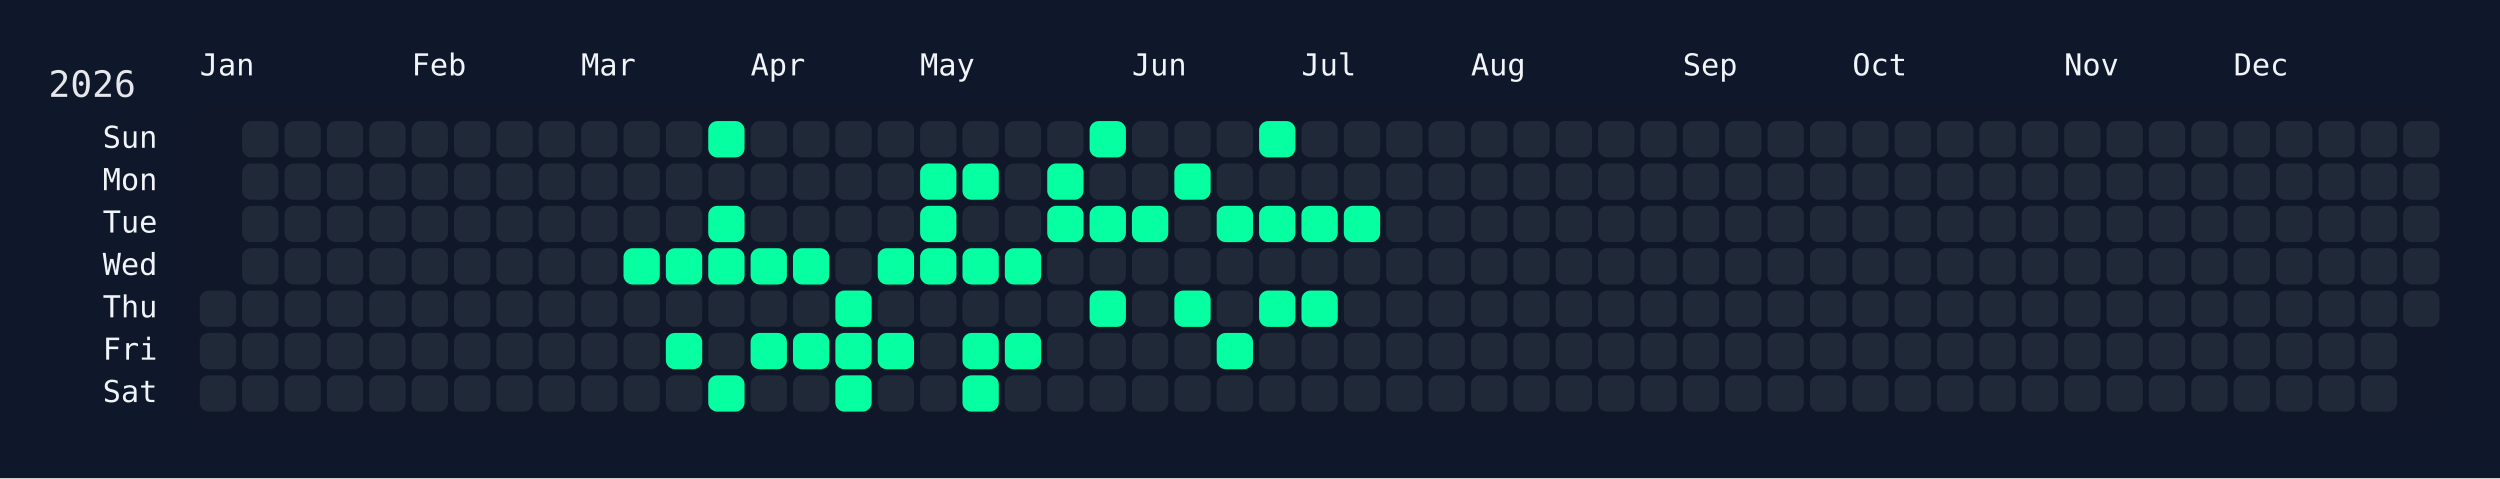
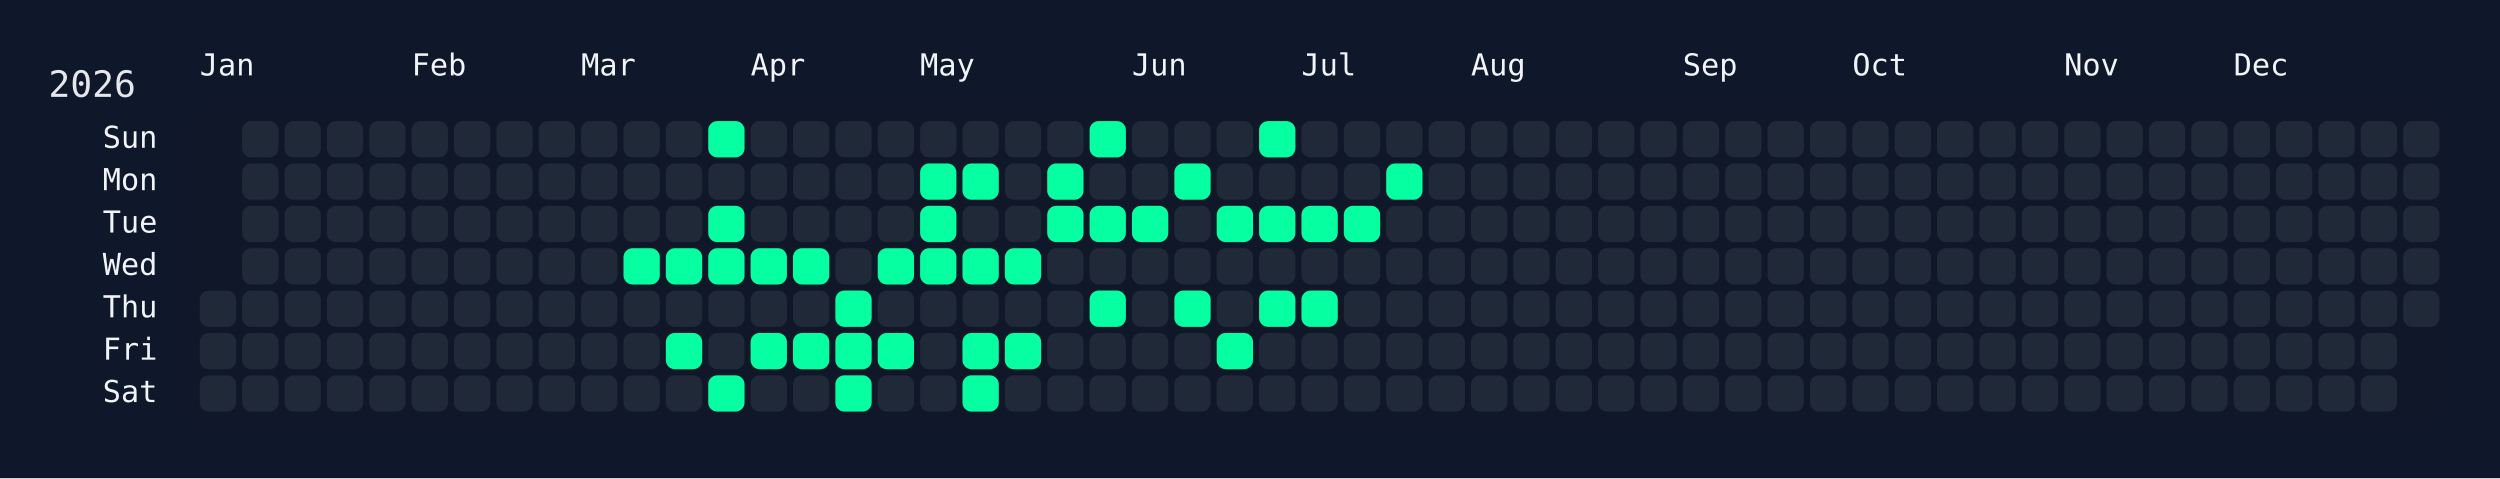
<svg xmlns="http://www.w3.org/2000/svg" width="826" height="158" viewBox="0 0 826 158">
  <rect width="826" height="158" fill="#0f172a" />
  <rect x="60" y="34" width="750" height="108" rx="12" ry="12" fill="rgba(15, 23, 42, 0.8)" />
  <text x="16" y="32" font-size="12" fill="#e5e7eb" font-family="JetBrains Mono, ui-monospace, SFMono-Regular, Menlo, Monaco, Consolas, monospace">2026</text>
  <text x="66" y="18" font-size="10" fill="#f1f5f9" font-family="JetBrains Mono, ui-monospace, SFMono-Regular, Menlo, Monaco, Consolas, monospace" dominant-baseline="hanging">Jan</text>
  <text x="136" y="18" font-size="10" fill="#f1f5f9" font-family="JetBrains Mono, ui-monospace, SFMono-Regular, Menlo, Monaco, Consolas, monospace" dominant-baseline="hanging">Feb</text>
  <text x="192" y="18" font-size="10" fill="#f1f5f9" font-family="JetBrains Mono, ui-monospace, SFMono-Regular, Menlo, Monaco, Consolas, monospace" dominant-baseline="hanging">Mar</text>
  <text x="248" y="18" font-size="10" fill="#f1f5f9" font-family="JetBrains Mono, ui-monospace, SFMono-Regular, Menlo, Monaco, Consolas, monospace" dominant-baseline="hanging">Apr</text>
  <text x="304" y="18" font-size="10" fill="#f1f5f9" font-family="JetBrains Mono, ui-monospace, SFMono-Regular, Menlo, Monaco, Consolas, monospace" dominant-baseline="hanging">May</text>
  <text x="374" y="18" font-size="10" fill="#f1f5f9" font-family="JetBrains Mono, ui-monospace, SFMono-Regular, Menlo, Monaco, Consolas, monospace" dominant-baseline="hanging">Jun</text>
  <text x="430" y="18" font-size="10" fill="#f1f5f9" font-family="JetBrains Mono, ui-monospace, SFMono-Regular, Menlo, Monaco, Consolas, monospace" dominant-baseline="hanging">Jul</text>
  <text x="486" y="18" font-size="10" fill="#f1f5f9" font-family="JetBrains Mono, ui-monospace, SFMono-Regular, Menlo, Monaco, Consolas, monospace" dominant-baseline="hanging">Aug</text>
  <text x="556" y="18" font-size="10" fill="#f1f5f9" font-family="JetBrains Mono, ui-monospace, SFMono-Regular, Menlo, Monaco, Consolas, monospace" dominant-baseline="hanging">Sep</text>
  <text x="612" y="18" font-size="10" fill="#f1f5f9" font-family="JetBrains Mono, ui-monospace, SFMono-Regular, Menlo, Monaco, Consolas, monospace" dominant-baseline="hanging">Oct</text>
  <text x="682" y="18" font-size="10" fill="#f1f5f9" font-family="JetBrains Mono, ui-monospace, SFMono-Regular, Menlo, Monaco, Consolas, monospace" dominant-baseline="hanging">Nov</text>
  <text x="738" y="18" font-size="10" fill="#f1f5f9" font-family="JetBrains Mono, ui-monospace, SFMono-Regular, Menlo, Monaco, Consolas, monospace" dominant-baseline="hanging">Dec</text>
  <text x="52" y="46.0" font-size="10" fill="#f1f5f9" font-family="JetBrains Mono, ui-monospace, SFMono-Regular, Menlo, Monaco, Consolas, monospace" text-anchor="end" dominant-baseline="middle">Sun</text>
  <text x="52" y="60.0" font-size="10" fill="#f1f5f9" font-family="JetBrains Mono, ui-monospace, SFMono-Regular, Menlo, Monaco, Consolas, monospace" text-anchor="end" dominant-baseline="middle">Mon</text>
  <text x="52" y="74.0" font-size="10" fill="#f1f5f9" font-family="JetBrains Mono, ui-monospace, SFMono-Regular, Menlo, Monaco, Consolas, monospace" text-anchor="end" dominant-baseline="middle">Tue</text>
  <text x="52" y="88.0" font-size="10" fill="#f1f5f9" font-family="JetBrains Mono, ui-monospace, SFMono-Regular, Menlo, Monaco, Consolas, monospace" text-anchor="end" dominant-baseline="middle">Wed</text>
  <text x="52" y="102.0" font-size="10" fill="#f1f5f9" font-family="JetBrains Mono, ui-monospace, SFMono-Regular, Menlo, Monaco, Consolas, monospace" text-anchor="end" dominant-baseline="middle">Thu</text>
  <text x="52" y="116.0" font-size="10" fill="#f1f5f9" font-family="JetBrains Mono, ui-monospace, SFMono-Regular, Menlo, Monaco, Consolas, monospace" text-anchor="end" dominant-baseline="middle">Fri</text>
  <text x="52" y="130.0" font-size="10" fill="#f1f5f9" font-family="JetBrains Mono, ui-monospace, SFMono-Regular, Menlo, Monaco, Consolas, monospace" text-anchor="end" dominant-baseline="middle">Sat</text>
  <g transform="translate(66,40)">
    <rect x="0" y="56" width="12" height="12" rx="3" ry="3" fill="#1f2937" data-date="2026-01-01" />
    <rect x="0" y="70" width="12" height="12" rx="3" ry="3" fill="#1f2937" data-date="2026-01-02" />
    <rect x="0" y="84" width="12" height="12" rx="3" ry="3" fill="#1f2937" data-date="2026-01-03" />
    <rect x="14" y="0" width="12" height="12" rx="3" ry="3" fill="#1f2937" data-date="2026-01-04" />
    <rect x="14" y="14" width="12" height="12" rx="3" ry="3" fill="#1f2937" data-date="2026-01-05" />
    <rect x="14" y="28" width="12" height="12" rx="3" ry="3" fill="#1f2937" data-date="2026-01-06" />
    <rect x="14" y="42" width="12" height="12" rx="3" ry="3" fill="#1f2937" data-date="2026-01-07" />
    <rect x="14" y="56" width="12" height="12" rx="3" ry="3" fill="#1f2937" data-date="2026-01-08" />
    <rect x="14" y="70" width="12" height="12" rx="3" ry="3" fill="#1f2937" data-date="2026-01-09" />
    <rect x="14" y="84" width="12" height="12" rx="3" ry="3" fill="#1f2937" data-date="2026-01-10" />
    <rect x="28" y="0" width="12" height="12" rx="3" ry="3" fill="#1f2937" data-date="2026-01-11" />
    <rect x="28" y="14" width="12" height="12" rx="3" ry="3" fill="#1f2937" data-date="2026-01-12" />
    <rect x="28" y="28" width="12" height="12" rx="3" ry="3" fill="#1f2937" data-date="2026-01-13" />
    <rect x="28" y="42" width="12" height="12" rx="3" ry="3" fill="#1f2937" data-date="2026-01-14" />
    <rect x="28" y="56" width="12" height="12" rx="3" ry="3" fill="#1f2937" data-date="2026-01-15" />
    <rect x="28" y="70" width="12" height="12" rx="3" ry="3" fill="#1f2937" data-date="2026-01-16" />
    <rect x="28" y="84" width="12" height="12" rx="3" ry="3" fill="#1f2937" data-date="2026-01-17" />
    <rect x="42" y="0" width="12" height="12" rx="3" ry="3" fill="#1f2937" data-date="2026-01-18" />
    <rect x="42" y="14" width="12" height="12" rx="3" ry="3" fill="#1f2937" data-date="2026-01-19" />
    <rect x="42" y="28" width="12" height="12" rx="3" ry="3" fill="#1f2937" data-date="2026-01-20" />
    <rect x="42" y="42" width="12" height="12" rx="3" ry="3" fill="#1f2937" data-date="2026-01-21" />
    <rect x="42" y="56" width="12" height="12" rx="3" ry="3" fill="#1f2937" data-date="2026-01-22" />
    <rect x="42" y="70" width="12" height="12" rx="3" ry="3" fill="#1f2937" data-date="2026-01-23" />
    <rect x="42" y="84" width="12" height="12" rx="3" ry="3" fill="#1f2937" data-date="2026-01-24" />
    <rect x="56" y="0" width="12" height="12" rx="3" ry="3" fill="#1f2937" data-date="2026-01-25" />
    <rect x="56" y="14" width="12" height="12" rx="3" ry="3" fill="#1f2937" data-date="2026-01-26" />
    <rect x="56" y="28" width="12" height="12" rx="3" ry="3" fill="#1f2937" data-date="2026-01-27" />
    <rect x="56" y="42" width="12" height="12" rx="3" ry="3" fill="#1f2937" data-date="2026-01-28" />
    <rect x="56" y="56" width="12" height="12" rx="3" ry="3" fill="#1f2937" data-date="2026-01-29" />
    <rect x="56" y="70" width="12" height="12" rx="3" ry="3" fill="#1f2937" data-date="2026-01-30" />
    <rect x="56" y="84" width="12" height="12" rx="3" ry="3" fill="#1f2937" data-date="2026-01-31" />
    <rect x="70" y="0" width="12" height="12" rx="3" ry="3" fill="#1f2937" data-date="2026-02-01" />
    <rect x="70" y="14" width="12" height="12" rx="3" ry="3" fill="#1f2937" data-date="2026-02-02" />
    <rect x="70" y="28" width="12" height="12" rx="3" ry="3" fill="#1f2937" data-date="2026-02-03" />
    <rect x="70" y="42" width="12" height="12" rx="3" ry="3" fill="#1f2937" data-date="2026-02-04" />
    <rect x="70" y="56" width="12" height="12" rx="3" ry="3" fill="#1f2937" data-date="2026-02-05" />
    <rect x="70" y="70" width="12" height="12" rx="3" ry="3" fill="#1f2937" data-date="2026-02-06" />
    <rect x="70" y="84" width="12" height="12" rx="3" ry="3" fill="#1f2937" data-date="2026-02-07" />
    <rect x="84" y="0" width="12" height="12" rx="3" ry="3" fill="#1f2937" data-date="2026-02-08" />
    <rect x="84" y="14" width="12" height="12" rx="3" ry="3" fill="#1f2937" data-date="2026-02-09" />
    <rect x="84" y="28" width="12" height="12" rx="3" ry="3" fill="#1f2937" data-date="2026-02-10" />
    <rect x="84" y="42" width="12" height="12" rx="3" ry="3" fill="#1f2937" data-date="2026-02-11" />
    <rect x="84" y="56" width="12" height="12" rx="3" ry="3" fill="#1f2937" data-date="2026-02-12" />
    <rect x="84" y="70" width="12" height="12" rx="3" ry="3" fill="#1f2937" data-date="2026-02-13" />
    <rect x="84" y="84" width="12" height="12" rx="3" ry="3" fill="#1f2937" data-date="2026-02-14" />
    <rect x="98" y="0" width="12" height="12" rx="3" ry="3" fill="#1f2937" data-date="2026-02-15" />
    <rect x="98" y="14" width="12" height="12" rx="3" ry="3" fill="#1f2937" data-date="2026-02-16" />
    <rect x="98" y="28" width="12" height="12" rx="3" ry="3" fill="#1f2937" data-date="2026-02-17" />
    <rect x="98" y="42" width="12" height="12" rx="3" ry="3" fill="#1f2937" data-date="2026-02-18" />
    <rect x="98" y="56" width="12" height="12" rx="3" ry="3" fill="#1f2937" data-date="2026-02-19" />
    <rect x="98" y="70" width="12" height="12" rx="3" ry="3" fill="#1f2937" data-date="2026-02-20" />
    <rect x="98" y="84" width="12" height="12" rx="3" ry="3" fill="#1f2937" data-date="2026-02-21" />
    <rect x="112" y="0" width="12" height="12" rx="3" ry="3" fill="#1f2937" data-date="2026-02-22" />
    <rect x="112" y="14" width="12" height="12" rx="3" ry="3" fill="#1f2937" data-date="2026-02-23" />
    <rect x="112" y="28" width="12" height="12" rx="3" ry="3" fill="#1f2937" data-date="2026-02-24" />
    <rect x="112" y="42" width="12" height="12" rx="3" ry="3" fill="#1f2937" data-date="2026-02-25" />
    <rect x="112" y="56" width="12" height="12" rx="3" ry="3" fill="#1f2937" data-date="2026-02-26" />
    <rect x="112" y="70" width="12" height="12" rx="3" ry="3" fill="#1f2937" data-date="2026-02-27" />
    <rect x="112" y="84" width="12" height="12" rx="3" ry="3" fill="#1f2937" data-date="2026-02-28" />
    <rect x="126" y="0" width="12" height="12" rx="3" ry="3" fill="#1f2937" data-date="2026-03-01" />
    <rect x="126" y="14" width="12" height="12" rx="3" ry="3" fill="#1f2937" data-date="2026-03-02" />
    <rect x="126" y="28" width="12" height="12" rx="3" ry="3" fill="#1f2937" data-date="2026-03-03" />
    <rect x="126" y="42" width="12" height="12" rx="3" ry="3" fill="#1f2937" data-date="2026-03-04" />
    <rect x="126" y="56" width="12" height="12" rx="3" ry="3" fill="#1f2937" data-date="2026-03-05" />
    <rect x="126" y="70" width="12" height="12" rx="3" ry="3" fill="#1f2937" data-date="2026-03-06" />
    <rect x="126" y="84" width="12" height="12" rx="3" ry="3" fill="#1f2937" data-date="2026-03-07" />
    <rect x="140" y="0" width="12" height="12" rx="3" ry="3" fill="#1f2937" data-date="2026-03-08" />
    <rect x="140" y="14" width="12" height="12" rx="3" ry="3" fill="#1f2937" data-date="2026-03-09" />
    <rect x="140" y="28" width="12" height="12" rx="3" ry="3" fill="#1f2937" data-date="2026-03-10" />
    <rect x="140" y="42" width="12" height="12" rx="3" ry="3" fill="#05ffa1" data-date="2026-03-11" />
    <rect x="140" y="56" width="12" height="12" rx="3" ry="3" fill="#1f2937" data-date="2026-03-12" />
    <rect x="140" y="70" width="12" height="12" rx="3" ry="3" fill="#1f2937" data-date="2026-03-13" />
    <rect x="140" y="84" width="12" height="12" rx="3" ry="3" fill="#1f2937" data-date="2026-03-14" />
    <rect x="154" y="0" width="12" height="12" rx="3" ry="3" fill="#1f2937" data-date="2026-03-15" />
    <rect x="154" y="14" width="12" height="12" rx="3" ry="3" fill="#1f2937" data-date="2026-03-16" />
    <rect x="154" y="28" width="12" height="12" rx="3" ry="3" fill="#1f2937" data-date="2026-03-17" />
    <rect x="154" y="42" width="12" height="12" rx="3" ry="3" fill="#05ffa1" data-date="2026-03-18" />
    <rect x="154" y="56" width="12" height="12" rx="3" ry="3" fill="#1f2937" data-date="2026-03-19" />
    <rect x="154" y="70" width="12" height="12" rx="3" ry="3" fill="#05ffa1" data-date="2026-03-20" />
    <rect x="154" y="84" width="12" height="12" rx="3" ry="3" fill="#1f2937" data-date="2026-03-21" />
    <rect x="168" y="0" width="12" height="12" rx="3" ry="3" fill="#05ffa1" data-date="2026-03-22" />
    <rect x="168" y="14" width="12" height="12" rx="3" ry="3" fill="#1f2937" data-date="2026-03-23" />
    <rect x="168" y="28" width="12" height="12" rx="3" ry="3" fill="#05ffa1" data-date="2026-03-24" />
    <rect x="168" y="42" width="12" height="12" rx="3" ry="3" fill="#05ffa1" data-date="2026-03-25" />
    <rect x="168" y="56" width="12" height="12" rx="3" ry="3" fill="#1f2937" data-date="2026-03-26" />
    <rect x="168" y="70" width="12" height="12" rx="3" ry="3" fill="#1f2937" data-date="2026-03-27" />
    <rect x="168" y="84" width="12" height="12" rx="3" ry="3" fill="#05ffa1" data-date="2026-03-28" />
    <rect x="182" y="0" width="12" height="12" rx="3" ry="3" fill="#1f2937" data-date="2026-03-29" />
    <rect x="182" y="14" width="12" height="12" rx="3" ry="3" fill="#1f2937" data-date="2026-03-30" />
    <rect x="182" y="28" width="12" height="12" rx="3" ry="3" fill="#1f2937" data-date="2026-03-31" />
    <rect x="182" y="42" width="12" height="12" rx="3" ry="3" fill="#05ffa1" data-date="2026-04-01" />
    <rect x="182" y="56" width="12" height="12" rx="3" ry="3" fill="#1f2937" data-date="2026-04-02" />
    <rect x="182" y="70" width="12" height="12" rx="3" ry="3" fill="#05ffa1" data-date="2026-04-03" />
    <rect x="182" y="84" width="12" height="12" rx="3" ry="3" fill="#1f2937" data-date="2026-04-04" />
    <rect x="196" y="0" width="12" height="12" rx="3" ry="3" fill="#1f2937" data-date="2026-04-05" />
    <rect x="196" y="14" width="12" height="12" rx="3" ry="3" fill="#1f2937" data-date="2026-04-06" />
    <rect x="196" y="28" width="12" height="12" rx="3" ry="3" fill="#1f2937" data-date="2026-04-07" />
    <rect x="196" y="42" width="12" height="12" rx="3" ry="3" fill="#05ffa1" data-date="2026-04-08" />
    <rect x="196" y="56" width="12" height="12" rx="3" ry="3" fill="#1f2937" data-date="2026-04-09" />
    <rect x="196" y="70" width="12" height="12" rx="3" ry="3" fill="#05ffa1" data-date="2026-04-10" />
    <rect x="196" y="84" width="12" height="12" rx="3" ry="3" fill="#1f2937" data-date="2026-04-11" />
    <rect x="210" y="0" width="12" height="12" rx="3" ry="3" fill="#1f2937" data-date="2026-04-12" />
    <rect x="210" y="14" width="12" height="12" rx="3" ry="3" fill="#1f2937" data-date="2026-04-13" />
    <rect x="210" y="28" width="12" height="12" rx="3" ry="3" fill="#1f2937" data-date="2026-04-14" />
    <rect x="210" y="42" width="12" height="12" rx="3" ry="3" fill="#1f2937" data-date="2026-04-15" />
    <rect x="210" y="56" width="12" height="12" rx="3" ry="3" fill="#05ffa1" data-date="2026-04-16" />
    <rect x="210" y="70" width="12" height="12" rx="3" ry="3" fill="#05ffa1" data-date="2026-04-17" />
    <rect x="210" y="84" width="12" height="12" rx="3" ry="3" fill="#05ffa1" data-date="2026-04-18" />
    <rect x="224" y="0" width="12" height="12" rx="3" ry="3" fill="#1f2937" data-date="2026-04-19" />
    <rect x="224" y="14" width="12" height="12" rx="3" ry="3" fill="#1f2937" data-date="2026-04-20" />
    <rect x="224" y="28" width="12" height="12" rx="3" ry="3" fill="#1f2937" data-date="2026-04-21" />
    <rect x="224" y="42" width="12" height="12" rx="3" ry="3" fill="#05ffa1" data-date="2026-04-22" />
    <rect x="224" y="56" width="12" height="12" rx="3" ry="3" fill="#1f2937" data-date="2026-04-23" />
    <rect x="224" y="70" width="12" height="12" rx="3" ry="3" fill="#05ffa1" data-date="2026-04-24" />
    <rect x="224" y="84" width="12" height="12" rx="3" ry="3" fill="#1f2937" data-date="2026-04-25" />
    <rect x="238" y="0" width="12" height="12" rx="3" ry="3" fill="#1f2937" data-date="2026-04-26" />
    <rect x="238" y="14" width="12" height="12" rx="3" ry="3" fill="#05ffa1" data-date="2026-04-27" />
    <rect x="238" y="28" width="12" height="12" rx="3" ry="3" fill="#05ffa1" data-date="2026-04-28" />
    <rect x="238" y="42" width="12" height="12" rx="3" ry="3" fill="#05ffa1" data-date="2026-04-29" />
    <rect x="238" y="56" width="12" height="12" rx="3" ry="3" fill="#1f2937" data-date="2026-04-30" />
    <rect x="238" y="70" width="12" height="12" rx="3" ry="3" fill="#1f2937" data-date="2026-05-01" />
    <rect x="238" y="84" width="12" height="12" rx="3" ry="3" fill="#1f2937" data-date="2026-05-02" />
    <rect x="252" y="0" width="12" height="12" rx="3" ry="3" fill="#1f2937" data-date="2026-05-03" />
    <rect x="252" y="14" width="12" height="12" rx="3" ry="3" fill="#05ffa1" data-date="2026-05-04" />
    <rect x="252" y="28" width="12" height="12" rx="3" ry="3" fill="#1f2937" data-date="2026-05-05" />
    <rect x="252" y="42" width="12" height="12" rx="3" ry="3" fill="#05ffa1" data-date="2026-05-06" />
    <rect x="252" y="56" width="12" height="12" rx="3" ry="3" fill="#1f2937" data-date="2026-05-07" />
    <rect x="252" y="70" width="12" height="12" rx="3" ry="3" fill="#05ffa1" data-date="2026-05-08" />
    <rect x="252" y="84" width="12" height="12" rx="3" ry="3" fill="#05ffa1" data-date="2026-05-09" />
    <rect x="266" y="0" width="12" height="12" rx="3" ry="3" fill="#1f2937" data-date="2026-05-10" />
    <rect x="266" y="14" width="12" height="12" rx="3" ry="3" fill="#1f2937" data-date="2026-05-11" />
    <rect x="266" y="28" width="12" height="12" rx="3" ry="3" fill="#1f2937" data-date="2026-05-12" />
    <rect x="266" y="42" width="12" height="12" rx="3" ry="3" fill="#05ffa1" data-date="2026-05-13" />
    <rect x="266" y="56" width="12" height="12" rx="3" ry="3" fill="#1f2937" data-date="2026-05-14" />
    <rect x="266" y="70" width="12" height="12" rx="3" ry="3" fill="#05ffa1" data-date="2026-05-15" />
    <rect x="266" y="84" width="12" height="12" rx="3" ry="3" fill="#1f2937" data-date="2026-05-16" />
    <rect x="280" y="0" width="12" height="12" rx="3" ry="3" fill="#1f2937" data-date="2026-05-17" />
    <rect x="280" y="14" width="12" height="12" rx="3" ry="3" fill="#05ffa1" data-date="2026-05-18" />
    <rect x="280" y="28" width="12" height="12" rx="3" ry="3" fill="#05ffa1" data-date="2026-05-19" />
    <rect x="280" y="42" width="12" height="12" rx="3" ry="3" fill="#1f2937" data-date="2026-05-20" />
    <rect x="280" y="56" width="12" height="12" rx="3" ry="3" fill="#1f2937" data-date="2026-05-21" />
    <rect x="280" y="70" width="12" height="12" rx="3" ry="3" fill="#1f2937" data-date="2026-05-22" />
    <rect x="280" y="84" width="12" height="12" rx="3" ry="3" fill="#1f2937" data-date="2026-05-23" />
    <rect x="294" y="0" width="12" height="12" rx="3" ry="3" fill="#05ffa1" data-date="2026-05-24" />
    <rect x="294" y="14" width="12" height="12" rx="3" ry="3" fill="#1f2937" data-date="2026-05-25" />
    <rect x="294" y="28" width="12" height="12" rx="3" ry="3" fill="#05ffa1" data-date="2026-05-26" />
    <rect x="294" y="42" width="12" height="12" rx="3" ry="3" fill="#1f2937" data-date="2026-05-27" />
    <rect x="294" y="56" width="12" height="12" rx="3" ry="3" fill="#05ffa1" data-date="2026-05-28" />
    <rect x="294" y="70" width="12" height="12" rx="3" ry="3" fill="#1f2937" data-date="2026-05-29" />
    <rect x="294" y="84" width="12" height="12" rx="3" ry="3" fill="#1f2937" data-date="2026-05-30" />
    <rect x="308" y="0" width="12" height="12" rx="3" ry="3" fill="#1f2937" data-date="2026-05-31" />
    <rect x="308" y="14" width="12" height="12" rx="3" ry="3" fill="#1f2937" data-date="2026-06-01" />
    <rect x="308" y="28" width="12" height="12" rx="3" ry="3" fill="#05ffa1" data-date="2026-06-02" />
    <rect x="308" y="42" width="12" height="12" rx="3" ry="3" fill="#1f2937" data-date="2026-06-03" />
    <rect x="308" y="56" width="12" height="12" rx="3" ry="3" fill="#1f2937" data-date="2026-06-04" />
    <rect x="308" y="70" width="12" height="12" rx="3" ry="3" fill="#1f2937" data-date="2026-06-05" />
    <rect x="308" y="84" width="12" height="12" rx="3" ry="3" fill="#1f2937" data-date="2026-06-06" />
    <rect x="322" y="0" width="12" height="12" rx="3" ry="3" fill="#1f2937" data-date="2026-06-07" />
    <rect x="322" y="14" width="12" height="12" rx="3" ry="3" fill="#05ffa1" data-date="2026-06-08" />
    <rect x="322" y="28" width="12" height="12" rx="3" ry="3" fill="#1f2937" data-date="2026-06-09" />
    <rect x="322" y="42" width="12" height="12" rx="3" ry="3" fill="#1f2937" data-date="2026-06-10" />
    <rect x="322" y="56" width="12" height="12" rx="3" ry="3" fill="#05ffa1" data-date="2026-06-11" />
    <rect x="322" y="70" width="12" height="12" rx="3" ry="3" fill="#1f2937" data-date="2026-06-12" />
    <rect x="322" y="84" width="12" height="12" rx="3" ry="3" fill="#1f2937" data-date="2026-06-13" />
    <rect x="336" y="0" width="12" height="12" rx="3" ry="3" fill="#1f2937" data-date="2026-06-14" />
    <rect x="336" y="14" width="12" height="12" rx="3" ry="3" fill="#1f2937" data-date="2026-06-15" />
    <rect x="336" y="28" width="12" height="12" rx="3" ry="3" fill="#05ffa1" data-date="2026-06-16" />
    <rect x="336" y="42" width="12" height="12" rx="3" ry="3" fill="#1f2937" data-date="2026-06-17" />
    <rect x="336" y="56" width="12" height="12" rx="3" ry="3" fill="#1f2937" data-date="2026-06-18" />
    <rect x="336" y="70" width="12" height="12" rx="3" ry="3" fill="#05ffa1" data-date="2026-06-19" />
    <rect x="336" y="84" width="12" height="12" rx="3" ry="3" fill="#1f2937" data-date="2026-06-20" />
    <rect x="350" y="0" width="12" height="12" rx="3" ry="3" fill="#05ffa1" data-date="2026-06-21" />
    <rect x="350" y="14" width="12" height="12" rx="3" ry="3" fill="#1f2937" data-date="2026-06-22" />
    <rect x="350" y="28" width="12" height="12" rx="3" ry="3" fill="#05ffa1" data-date="2026-06-23" />
    <rect x="350" y="42" width="12" height="12" rx="3" ry="3" fill="#1f2937" data-date="2026-06-24" />
    <rect x="350" y="56" width="12" height="12" rx="3" ry="3" fill="#05ffa1" data-date="2026-06-25" />
    <rect x="350" y="70" width="12" height="12" rx="3" ry="3" fill="#1f2937" data-date="2026-06-26" />
    <rect x="350" y="84" width="12" height="12" rx="3" ry="3" fill="#1f2937" data-date="2026-06-27" />
    <rect x="364" y="0" width="12" height="12" rx="3" ry="3" fill="#1f2937" data-date="2026-06-28" />
    <rect x="364" y="14" width="12" height="12" rx="3" ry="3" fill="#1f2937" data-date="2026-06-29" />
    <rect x="364" y="28" width="12" height="12" rx="3" ry="3" fill="#05ffa1" data-date="2026-06-30" />
    <rect x="364" y="42" width="12" height="12" rx="3" ry="3" fill="#1f2937" data-date="2026-07-01" />
    <rect x="364" y="56" width="12" height="12" rx="3" ry="3" fill="#05ffa1" data-date="2026-07-02" />
    <rect x="364" y="70" width="12" height="12" rx="3" ry="3" fill="#1f2937" data-date="2026-07-03" />
    <rect x="364" y="84" width="12" height="12" rx="3" ry="3" fill="#1f2937" data-date="2026-07-04" />
    <rect x="378" y="0" width="12" height="12" rx="3" ry="3" fill="#1f2937" data-date="2026-07-05" />
    <rect x="378" y="14" width="12" height="12" rx="3" ry="3" fill="#1f2937" data-date="2026-07-06" />
    <rect x="378" y="28" width="12" height="12" rx="3" ry="3" fill="#05ffa1" data-date="2026-07-07" />
    <rect x="378" y="42" width="12" height="12" rx="3" ry="3" fill="#1f2937" data-date="2026-07-08" />
    <rect x="378" y="56" width="12" height="12" rx="3" ry="3" fill="#1f2937" data-date="2026-07-09" />
    <rect x="378" y="70" width="12" height="12" rx="3" ry="3" fill="#1f2937" data-date="2026-07-10" />
    <rect x="378" y="84" width="12" height="12" rx="3" ry="3" fill="#1f2937" data-date="2026-07-11" />
    <rect x="392" y="0" width="12" height="12" rx="3" ry="3" fill="#1f2937" data-date="2026-07-12" />
-     <rect x="392" y="14" width="12" height="12" rx="3" ry="3" fill="#1f2937" data-date="2026-07-13" />
+     <rect x="392" y="14" width="12" height="12" rx="3" ry="3" fill="#05ffa1" data-date="2026-07-13" />
    <rect x="392" y="28" width="12" height="12" rx="3" ry="3" fill="#1f2937" data-date="2026-07-14" />
    <rect x="392" y="42" width="12" height="12" rx="3" ry="3" fill="#1f2937" data-date="2026-07-15" />
    <rect x="392" y="56" width="12" height="12" rx="3" ry="3" fill="#1f2937" data-date="2026-07-16" />
    <rect x="392" y="70" width="12" height="12" rx="3" ry="3" fill="#1f2937" data-date="2026-07-17" />
    <rect x="392" y="84" width="12" height="12" rx="3" ry="3" fill="#1f2937" data-date="2026-07-18" />
    <rect x="406" y="0" width="12" height="12" rx="3" ry="3" fill="#1f2937" data-date="2026-07-19" />
    <rect x="406" y="14" width="12" height="12" rx="3" ry="3" fill="#1f2937" data-date="2026-07-20" />
    <rect x="406" y="28" width="12" height="12" rx="3" ry="3" fill="#1f2937" data-date="2026-07-21" />
    <rect x="406" y="42" width="12" height="12" rx="3" ry="3" fill="#1f2937" data-date="2026-07-22" />
    <rect x="406" y="56" width="12" height="12" rx="3" ry="3" fill="#1f2937" data-date="2026-07-23" />
    <rect x="406" y="70" width="12" height="12" rx="3" ry="3" fill="#1f2937" data-date="2026-07-24" />
    <rect x="406" y="84" width="12" height="12" rx="3" ry="3" fill="#1f2937" data-date="2026-07-25" />
    <rect x="420" y="0" width="12" height="12" rx="3" ry="3" fill="#1f2937" data-date="2026-07-26" />
    <rect x="420" y="14" width="12" height="12" rx="3" ry="3" fill="#1f2937" data-date="2026-07-27" />
    <rect x="420" y="28" width="12" height="12" rx="3" ry="3" fill="#1f2937" data-date="2026-07-28" />
    <rect x="420" y="42" width="12" height="12" rx="3" ry="3" fill="#1f2937" data-date="2026-07-29" />
    <rect x="420" y="56" width="12" height="12" rx="3" ry="3" fill="#1f2937" data-date="2026-07-30" />
    <rect x="420" y="70" width="12" height="12" rx="3" ry="3" fill="#1f2937" data-date="2026-07-31" />
    <rect x="420" y="84" width="12" height="12" rx="3" ry="3" fill="#1f2937" data-date="2026-08-01" />
    <rect x="434" y="0" width="12" height="12" rx="3" ry="3" fill="#1f2937" data-date="2026-08-02" />
    <rect x="434" y="14" width="12" height="12" rx="3" ry="3" fill="#1f2937" data-date="2026-08-03" />
    <rect x="434" y="28" width="12" height="12" rx="3" ry="3" fill="#1f2937" data-date="2026-08-04" />
    <rect x="434" y="42" width="12" height="12" rx="3" ry="3" fill="#1f2937" data-date="2026-08-05" />
    <rect x="434" y="56" width="12" height="12" rx="3" ry="3" fill="#1f2937" data-date="2026-08-06" />
    <rect x="434" y="70" width="12" height="12" rx="3" ry="3" fill="#1f2937" data-date="2026-08-07" />
    <rect x="434" y="84" width="12" height="12" rx="3" ry="3" fill="#1f2937" data-date="2026-08-08" />
    <rect x="448" y="0" width="12" height="12" rx="3" ry="3" fill="#1f2937" data-date="2026-08-09" />
    <rect x="448" y="14" width="12" height="12" rx="3" ry="3" fill="#1f2937" data-date="2026-08-10" />
    <rect x="448" y="28" width="12" height="12" rx="3" ry="3" fill="#1f2937" data-date="2026-08-11" />
    <rect x="448" y="42" width="12" height="12" rx="3" ry="3" fill="#1f2937" data-date="2026-08-12" />
    <rect x="448" y="56" width="12" height="12" rx="3" ry="3" fill="#1f2937" data-date="2026-08-13" />
    <rect x="448" y="70" width="12" height="12" rx="3" ry="3" fill="#1f2937" data-date="2026-08-14" />
    <rect x="448" y="84" width="12" height="12" rx="3" ry="3" fill="#1f2937" data-date="2026-08-15" />
    <rect x="462" y="0" width="12" height="12" rx="3" ry="3" fill="#1f2937" data-date="2026-08-16" />
    <rect x="462" y="14" width="12" height="12" rx="3" ry="3" fill="#1f2937" data-date="2026-08-17" />
    <rect x="462" y="28" width="12" height="12" rx="3" ry="3" fill="#1f2937" data-date="2026-08-18" />
    <rect x="462" y="42" width="12" height="12" rx="3" ry="3" fill="#1f2937" data-date="2026-08-19" />
    <rect x="462" y="56" width="12" height="12" rx="3" ry="3" fill="#1f2937" data-date="2026-08-20" />
    <rect x="462" y="70" width="12" height="12" rx="3" ry="3" fill="#1f2937" data-date="2026-08-21" />
    <rect x="462" y="84" width="12" height="12" rx="3" ry="3" fill="#1f2937" data-date="2026-08-22" />
    <rect x="476" y="0" width="12" height="12" rx="3" ry="3" fill="#1f2937" data-date="2026-08-23" />
    <rect x="476" y="14" width="12" height="12" rx="3" ry="3" fill="#1f2937" data-date="2026-08-24" />
    <rect x="476" y="28" width="12" height="12" rx="3" ry="3" fill="#1f2937" data-date="2026-08-25" />
    <rect x="476" y="42" width="12" height="12" rx="3" ry="3" fill="#1f2937" data-date="2026-08-26" />
    <rect x="476" y="56" width="12" height="12" rx="3" ry="3" fill="#1f2937" data-date="2026-08-27" />
    <rect x="476" y="70" width="12" height="12" rx="3" ry="3" fill="#1f2937" data-date="2026-08-28" />
    <rect x="476" y="84" width="12" height="12" rx="3" ry="3" fill="#1f2937" data-date="2026-08-29" />
    <rect x="490" y="0" width="12" height="12" rx="3" ry="3" fill="#1f2937" data-date="2026-08-30" />
    <rect x="490" y="14" width="12" height="12" rx="3" ry="3" fill="#1f2937" data-date="2026-08-31" />
    <rect x="490" y="28" width="12" height="12" rx="3" ry="3" fill="#1f2937" data-date="2026-09-01" />
    <rect x="490" y="42" width="12" height="12" rx="3" ry="3" fill="#1f2937" data-date="2026-09-02" />
    <rect x="490" y="56" width="12" height="12" rx="3" ry="3" fill="#1f2937" data-date="2026-09-03" />
    <rect x="490" y="70" width="12" height="12" rx="3" ry="3" fill="#1f2937" data-date="2026-09-04" />
    <rect x="490" y="84" width="12" height="12" rx="3" ry="3" fill="#1f2937" data-date="2026-09-05" />
    <rect x="504" y="0" width="12" height="12" rx="3" ry="3" fill="#1f2937" data-date="2026-09-06" />
    <rect x="504" y="14" width="12" height="12" rx="3" ry="3" fill="#1f2937" data-date="2026-09-07" />
    <rect x="504" y="28" width="12" height="12" rx="3" ry="3" fill="#1f2937" data-date="2026-09-08" />
    <rect x="504" y="42" width="12" height="12" rx="3" ry="3" fill="#1f2937" data-date="2026-09-09" />
    <rect x="504" y="56" width="12" height="12" rx="3" ry="3" fill="#1f2937" data-date="2026-09-10" />
    <rect x="504" y="70" width="12" height="12" rx="3" ry="3" fill="#1f2937" data-date="2026-09-11" />
    <rect x="504" y="84" width="12" height="12" rx="3" ry="3" fill="#1f2937" data-date="2026-09-12" />
    <rect x="518" y="0" width="12" height="12" rx="3" ry="3" fill="#1f2937" data-date="2026-09-13" />
    <rect x="518" y="14" width="12" height="12" rx="3" ry="3" fill="#1f2937" data-date="2026-09-14" />
    <rect x="518" y="28" width="12" height="12" rx="3" ry="3" fill="#1f2937" data-date="2026-09-15" />
    <rect x="518" y="42" width="12" height="12" rx="3" ry="3" fill="#1f2937" data-date="2026-09-16" />
    <rect x="518" y="56" width="12" height="12" rx="3" ry="3" fill="#1f2937" data-date="2026-09-17" />
    <rect x="518" y="70" width="12" height="12" rx="3" ry="3" fill="#1f2937" data-date="2026-09-18" />
    <rect x="518" y="84" width="12" height="12" rx="3" ry="3" fill="#1f2937" data-date="2026-09-19" />
    <rect x="532" y="0" width="12" height="12" rx="3" ry="3" fill="#1f2937" data-date="2026-09-20" />
    <rect x="532" y="14" width="12" height="12" rx="3" ry="3" fill="#1f2937" data-date="2026-09-21" />
    <rect x="532" y="28" width="12" height="12" rx="3" ry="3" fill="#1f2937" data-date="2026-09-22" />
    <rect x="532" y="42" width="12" height="12" rx="3" ry="3" fill="#1f2937" data-date="2026-09-23" />
    <rect x="532" y="56" width="12" height="12" rx="3" ry="3" fill="#1f2937" data-date="2026-09-24" />
    <rect x="532" y="70" width="12" height="12" rx="3" ry="3" fill="#1f2937" data-date="2026-09-25" />
    <rect x="532" y="84" width="12" height="12" rx="3" ry="3" fill="#1f2937" data-date="2026-09-26" />
    <rect x="546" y="0" width="12" height="12" rx="3" ry="3" fill="#1f2937" data-date="2026-09-27" />
    <rect x="546" y="14" width="12" height="12" rx="3" ry="3" fill="#1f2937" data-date="2026-09-28" />
    <rect x="546" y="28" width="12" height="12" rx="3" ry="3" fill="#1f2937" data-date="2026-09-29" />
    <rect x="546" y="42" width="12" height="12" rx="3" ry="3" fill="#1f2937" data-date="2026-09-30" />
    <rect x="546" y="56" width="12" height="12" rx="3" ry="3" fill="#1f2937" data-date="2026-10-01" />
    <rect x="546" y="70" width="12" height="12" rx="3" ry="3" fill="#1f2937" data-date="2026-10-02" />
    <rect x="546" y="84" width="12" height="12" rx="3" ry="3" fill="#1f2937" data-date="2026-10-03" />
    <rect x="560" y="0" width="12" height="12" rx="3" ry="3" fill="#1f2937" data-date="2026-10-04" />
    <rect x="560" y="14" width="12" height="12" rx="3" ry="3" fill="#1f2937" data-date="2026-10-05" />
    <rect x="560" y="28" width="12" height="12" rx="3" ry="3" fill="#1f2937" data-date="2026-10-06" />
    <rect x="560" y="42" width="12" height="12" rx="3" ry="3" fill="#1f2937" data-date="2026-10-07" />
    <rect x="560" y="56" width="12" height="12" rx="3" ry="3" fill="#1f2937" data-date="2026-10-08" />
    <rect x="560" y="70" width="12" height="12" rx="3" ry="3" fill="#1f2937" data-date="2026-10-09" />
    <rect x="560" y="84" width="12" height="12" rx="3" ry="3" fill="#1f2937" data-date="2026-10-10" />
    <rect x="574" y="0" width="12" height="12" rx="3" ry="3" fill="#1f2937" data-date="2026-10-11" />
    <rect x="574" y="14" width="12" height="12" rx="3" ry="3" fill="#1f2937" data-date="2026-10-12" />
    <rect x="574" y="28" width="12" height="12" rx="3" ry="3" fill="#1f2937" data-date="2026-10-13" />
    <rect x="574" y="42" width="12" height="12" rx="3" ry="3" fill="#1f2937" data-date="2026-10-14" />
    <rect x="574" y="56" width="12" height="12" rx="3" ry="3" fill="#1f2937" data-date="2026-10-15" />
    <rect x="574" y="70" width="12" height="12" rx="3" ry="3" fill="#1f2937" data-date="2026-10-16" />
    <rect x="574" y="84" width="12" height="12" rx="3" ry="3" fill="#1f2937" data-date="2026-10-17" />
    <rect x="588" y="0" width="12" height="12" rx="3" ry="3" fill="#1f2937" data-date="2026-10-18" />
    <rect x="588" y="14" width="12" height="12" rx="3" ry="3" fill="#1f2937" data-date="2026-10-19" />
    <rect x="588" y="28" width="12" height="12" rx="3" ry="3" fill="#1f2937" data-date="2026-10-20" />
    <rect x="588" y="42" width="12" height="12" rx="3" ry="3" fill="#1f2937" data-date="2026-10-21" />
    <rect x="588" y="56" width="12" height="12" rx="3" ry="3" fill="#1f2937" data-date="2026-10-22" />
    <rect x="588" y="70" width="12" height="12" rx="3" ry="3" fill="#1f2937" data-date="2026-10-23" />
    <rect x="588" y="84" width="12" height="12" rx="3" ry="3" fill="#1f2937" data-date="2026-10-24" />
    <rect x="602" y="0" width="12" height="12" rx="3" ry="3" fill="#1f2937" data-date="2026-10-25" />
    <rect x="602" y="14" width="12" height="12" rx="3" ry="3" fill="#1f2937" data-date="2026-10-26" />
    <rect x="602" y="28" width="12" height="12" rx="3" ry="3" fill="#1f2937" data-date="2026-10-27" />
    <rect x="602" y="42" width="12" height="12" rx="3" ry="3" fill="#1f2937" data-date="2026-10-28" />
    <rect x="602" y="56" width="12" height="12" rx="3" ry="3" fill="#1f2937" data-date="2026-10-29" />
    <rect x="602" y="70" width="12" height="12" rx="3" ry="3" fill="#1f2937" data-date="2026-10-30" />
    <rect x="602" y="84" width="12" height="12" rx="3" ry="3" fill="#1f2937" data-date="2026-10-31" />
    <rect x="616" y="0" width="12" height="12" rx="3" ry="3" fill="#1f2937" data-date="2026-11-01" />
    <rect x="616" y="14" width="12" height="12" rx="3" ry="3" fill="#1f2937" data-date="2026-11-02" />
    <rect x="616" y="28" width="12" height="12" rx="3" ry="3" fill="#1f2937" data-date="2026-11-03" />
    <rect x="616" y="42" width="12" height="12" rx="3" ry="3" fill="#1f2937" data-date="2026-11-04" />
    <rect x="616" y="56" width="12" height="12" rx="3" ry="3" fill="#1f2937" data-date="2026-11-05" />
    <rect x="616" y="70" width="12" height="12" rx="3" ry="3" fill="#1f2937" data-date="2026-11-06" />
    <rect x="616" y="84" width="12" height="12" rx="3" ry="3" fill="#1f2937" data-date="2026-11-07" />
    <rect x="630" y="0" width="12" height="12" rx="3" ry="3" fill="#1f2937" data-date="2026-11-08" />
    <rect x="630" y="14" width="12" height="12" rx="3" ry="3" fill="#1f2937" data-date="2026-11-09" />
    <rect x="630" y="28" width="12" height="12" rx="3" ry="3" fill="#1f2937" data-date="2026-11-10" />
    <rect x="630" y="42" width="12" height="12" rx="3" ry="3" fill="#1f2937" data-date="2026-11-11" />
    <rect x="630" y="56" width="12" height="12" rx="3" ry="3" fill="#1f2937" data-date="2026-11-12" />
    <rect x="630" y="70" width="12" height="12" rx="3" ry="3" fill="#1f2937" data-date="2026-11-13" />
    <rect x="630" y="84" width="12" height="12" rx="3" ry="3" fill="#1f2937" data-date="2026-11-14" />
    <rect x="644" y="0" width="12" height="12" rx="3" ry="3" fill="#1f2937" data-date="2026-11-15" />
    <rect x="644" y="14" width="12" height="12" rx="3" ry="3" fill="#1f2937" data-date="2026-11-16" />
    <rect x="644" y="28" width="12" height="12" rx="3" ry="3" fill="#1f2937" data-date="2026-11-17" />
    <rect x="644" y="42" width="12" height="12" rx="3" ry="3" fill="#1f2937" data-date="2026-11-18" />
    <rect x="644" y="56" width="12" height="12" rx="3" ry="3" fill="#1f2937" data-date="2026-11-19" />
    <rect x="644" y="70" width="12" height="12" rx="3" ry="3" fill="#1f2937" data-date="2026-11-20" />
    <rect x="644" y="84" width="12" height="12" rx="3" ry="3" fill="#1f2937" data-date="2026-11-21" />
    <rect x="658" y="0" width="12" height="12" rx="3" ry="3" fill="#1f2937" data-date="2026-11-22" />
    <rect x="658" y="14" width="12" height="12" rx="3" ry="3" fill="#1f2937" data-date="2026-11-23" />
    <rect x="658" y="28" width="12" height="12" rx="3" ry="3" fill="#1f2937" data-date="2026-11-24" />
    <rect x="658" y="42" width="12" height="12" rx="3" ry="3" fill="#1f2937" data-date="2026-11-25" />
    <rect x="658" y="56" width="12" height="12" rx="3" ry="3" fill="#1f2937" data-date="2026-11-26" />
    <rect x="658" y="70" width="12" height="12" rx="3" ry="3" fill="#1f2937" data-date="2026-11-27" />
    <rect x="658" y="84" width="12" height="12" rx="3" ry="3" fill="#1f2937" data-date="2026-11-28" />
    <rect x="672" y="0" width="12" height="12" rx="3" ry="3" fill="#1f2937" data-date="2026-11-29" />
    <rect x="672" y="14" width="12" height="12" rx="3" ry="3" fill="#1f2937" data-date="2026-11-30" />
    <rect x="672" y="28" width="12" height="12" rx="3" ry="3" fill="#1f2937" data-date="2026-12-01" />
    <rect x="672" y="42" width="12" height="12" rx="3" ry="3" fill="#1f2937" data-date="2026-12-02" />
    <rect x="672" y="56" width="12" height="12" rx="3" ry="3" fill="#1f2937" data-date="2026-12-03" />
    <rect x="672" y="70" width="12" height="12" rx="3" ry="3" fill="#1f2937" data-date="2026-12-04" />
    <rect x="672" y="84" width="12" height="12" rx="3" ry="3" fill="#1f2937" data-date="2026-12-05" />
    <rect x="686" y="0" width="12" height="12" rx="3" ry="3" fill="#1f2937" data-date="2026-12-06" />
    <rect x="686" y="14" width="12" height="12" rx="3" ry="3" fill="#1f2937" data-date="2026-12-07" />
    <rect x="686" y="28" width="12" height="12" rx="3" ry="3" fill="#1f2937" data-date="2026-12-08" />
    <rect x="686" y="42" width="12" height="12" rx="3" ry="3" fill="#1f2937" data-date="2026-12-09" />
    <rect x="686" y="56" width="12" height="12" rx="3" ry="3" fill="#1f2937" data-date="2026-12-10" />
    <rect x="686" y="70" width="12" height="12" rx="3" ry="3" fill="#1f2937" data-date="2026-12-11" />
    <rect x="686" y="84" width="12" height="12" rx="3" ry="3" fill="#1f2937" data-date="2026-12-12" />
    <rect x="700" y="0" width="12" height="12" rx="3" ry="3" fill="#1f2937" data-date="2026-12-13" />
    <rect x="700" y="14" width="12" height="12" rx="3" ry="3" fill="#1f2937" data-date="2026-12-14" />
    <rect x="700" y="28" width="12" height="12" rx="3" ry="3" fill="#1f2937" data-date="2026-12-15" />
    <rect x="700" y="42" width="12" height="12" rx="3" ry="3" fill="#1f2937" data-date="2026-12-16" />
    <rect x="700" y="56" width="12" height="12" rx="3" ry="3" fill="#1f2937" data-date="2026-12-17" />
    <rect x="700" y="70" width="12" height="12" rx="3" ry="3" fill="#1f2937" data-date="2026-12-18" />
    <rect x="700" y="84" width="12" height="12" rx="3" ry="3" fill="#1f2937" data-date="2026-12-19" />
    <rect x="714" y="0" width="12" height="12" rx="3" ry="3" fill="#1f2937" data-date="2026-12-20" />
    <rect x="714" y="14" width="12" height="12" rx="3" ry="3" fill="#1f2937" data-date="2026-12-21" />
    <rect x="714" y="28" width="12" height="12" rx="3" ry="3" fill="#1f2937" data-date="2026-12-22" />
    <rect x="714" y="42" width="12" height="12" rx="3" ry="3" fill="#1f2937" data-date="2026-12-23" />
    <rect x="714" y="56" width="12" height="12" rx="3" ry="3" fill="#1f2937" data-date="2026-12-24" />
    <rect x="714" y="70" width="12" height="12" rx="3" ry="3" fill="#1f2937" data-date="2026-12-25" />
    <rect x="714" y="84" width="12" height="12" rx="3" ry="3" fill="#1f2937" data-date="2026-12-26" />
    <rect x="728" y="0" width="12" height="12" rx="3" ry="3" fill="#1f2937" data-date="2026-12-27" />
    <rect x="728" y="14" width="12" height="12" rx="3" ry="3" fill="#1f2937" data-date="2026-12-28" />
    <rect x="728" y="28" width="12" height="12" rx="3" ry="3" fill="#1f2937" data-date="2026-12-29" />
    <rect x="728" y="42" width="12" height="12" rx="3" ry="3" fill="#1f2937" data-date="2026-12-30" />
    <rect x="728" y="56" width="12" height="12" rx="3" ry="3" fill="#1f2937" data-date="2026-12-31" />
  </g>
</svg>
